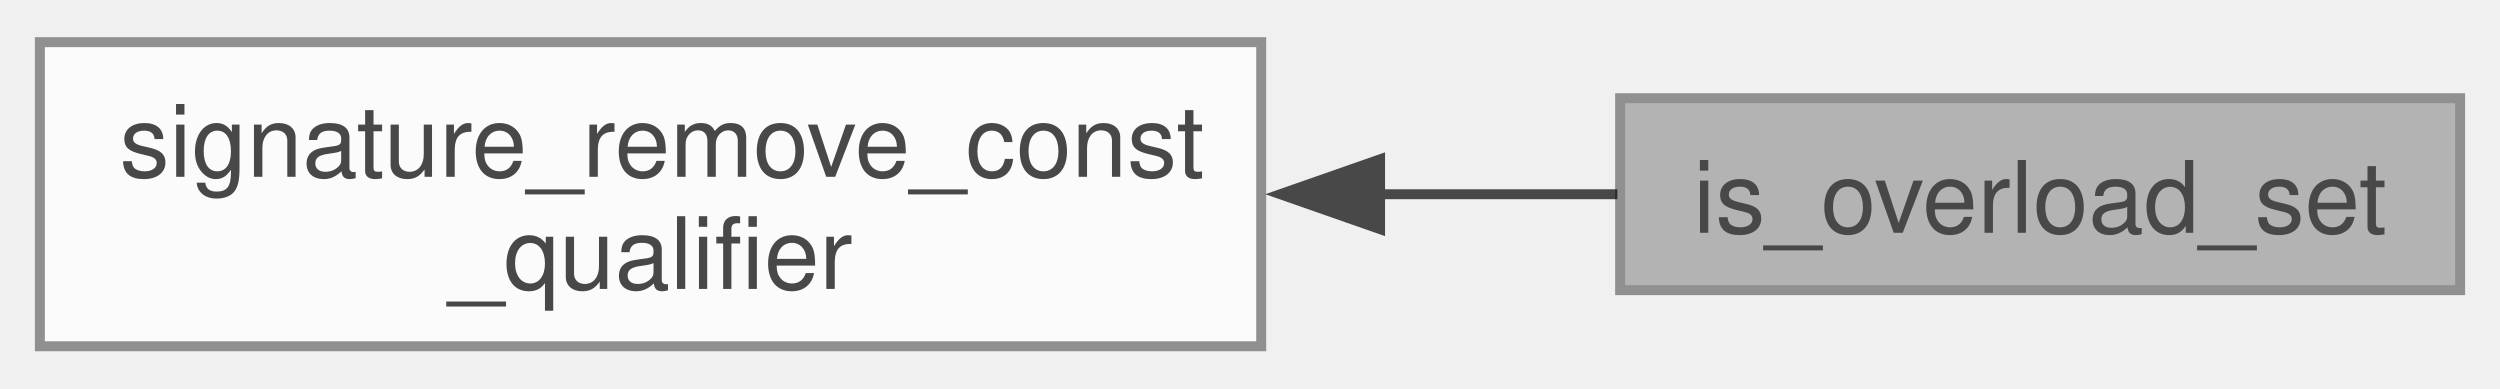
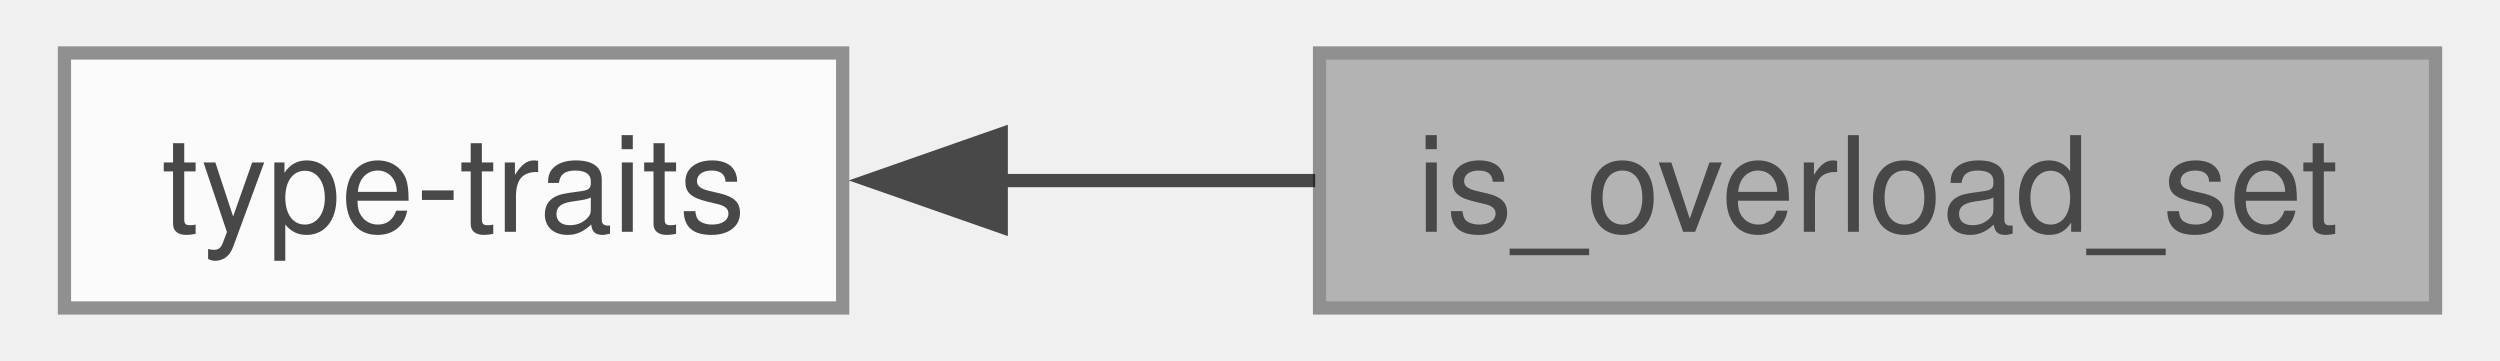
- <svg xmlns="http://www.w3.org/2000/svg" xmlns:xlink="http://www.w3.org/1999/xlink" width="251pt" height="39pt" viewBox="0.00 0.00 250.75 38.50">
+ <svg xmlns="http://www.w3.org/2000/svg" xmlns:xlink="http://www.w3.org/1999/xlink" width="187pt" height="27pt" viewBox="0.00 0.00 187.00 27.25">
  <svg id="main" version="1.1" xml:space="preserve">
    <style type="text/css">
.node, .edge {opacity: 0.7;}
.node.selected, .edge.selected {opacity: 1;}
.edge:hover path { stroke: red; }
.edge:hover polygon { stroke: red; fill: red; }
</style>
    <svg id="graph" class="graph">
-       <g id="graph0" class="graph" transform="scale(1 1) rotate(0) translate(4 34.5)">
+       <g id="graph0" class="graph" transform="scale(1 1) rotate(0) translate(4 23.25)">
+         <g id="Node000002" class="node">
+           <g id="a_Node000002">
+             <a xlink:href="../../d9/d02/group___t_y_p_e___t_r_a_i_t_s.html" target="_top" xlink:title="Contains various type-traits.">
+               <polygon fill="white" stroke="#666666" points="58.75,-19.25 0,-19.25 0,0 58.75,0 58.75,-19.25" />
+               <text text-anchor="middle" x="29.38" y="-5.75" font-family="Helvetica,sans-Serif" font-size="10.00">type-traits</text>
+             </a>
+           </g>
+         </g>
        <g id="Node000001" class="node">
          <g id="a_Node000001">
            <a xlink:title="Determines, whether a list of signatures form a valid overloads-set.">
-               <polygon fill="#999999" stroke="#666666" points="242.75,-24.88 158.5,-24.88 158.5,-5.63 242.75,-5.63 242.75,-24.88" />
-               <text text-anchor="middle" x="200.62" y="-11.38" font-family="Helvetica,sans-Serif" font-size="10.00">is_overload_set</text>
-             </a>
-           </g>
-         </g>
-         <g id="Node000002" class="node">
-           <g id="a_Node000002">
-             <a xlink:href="../../d3/def/group___t_y_p_e___t_r_a_i_t_s___s_i_g_n_a_t_u_r_e___r_e_m_o_v_e___c_o_n_s_t___q_u_a_l_i_f_i_e_r.html" target="_top" xlink:title="Removes the const-qualifier of a signature (if present).">
-               <polygon fill="white" stroke="#666666" points="122.5,-30.5 0,-30.5 0,0 122.5,0 122.5,-30.5" />
-               <text text-anchor="start" x="8" y="-17" font-family="Helvetica,sans-Serif" font-size="10.00">signature_remove_const</text>
-               <text text-anchor="middle" x="61.25" y="-5.75" font-family="Helvetica,sans-Serif" font-size="10.00">_qualifier</text>
+               <polygon fill="#999999" stroke="#666666" points="179,-19.25 94.75,-19.25 94.75,0 179,0 179,-19.25" />
+               <text text-anchor="middle" x="136.88" y="-5.75" font-family="Helvetica,sans-Serif" font-size="10.00">is_overload_set</text>
            </a>
          </g>
        </g>
        <g id="edge1" class="edge">
-           <path fill="none" stroke="black" d="M134.14,-15.25C142.39,-15.25 150.57,-15.25 158.22,-15.25" />
-           <polygon fill="black" stroke="black" points="134.42,-11.75 124.42,-15.25 134.42,-18.75 134.42,-11.75" />
+           <path fill="none" stroke="black" d="M70.63,-9.62C78.42,-9.62 86.6,-9.62 94.42,-9.62" />
+           <polygon fill="black" stroke="black" points="70.72,-6.13 60.72,-9.63 70.72,-13.13 70.72,-6.13" />
        </g>
      </g>
    </svg>
  </svg>
  <style type="text/css">

[data-mouse-over-selected='false'] { opacity: 0.7; }
[data-mouse-over-selected='true']  { opacity: 1.0; }

</style>
</svg>
